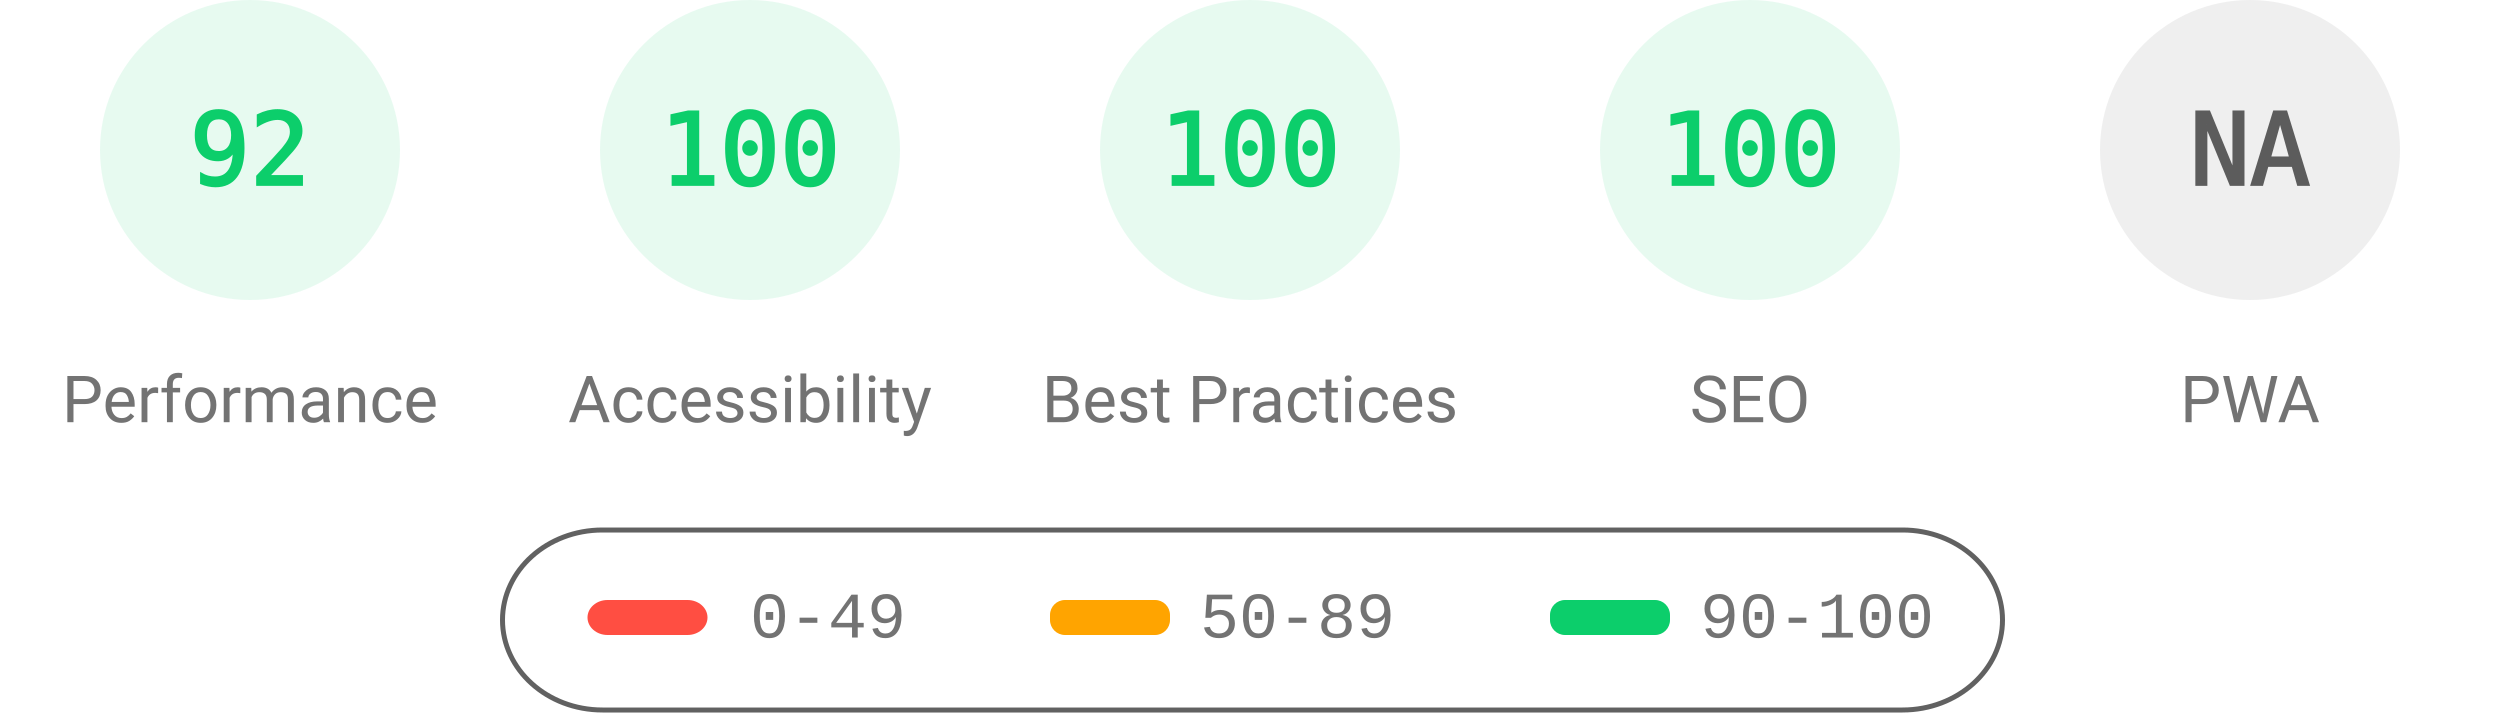
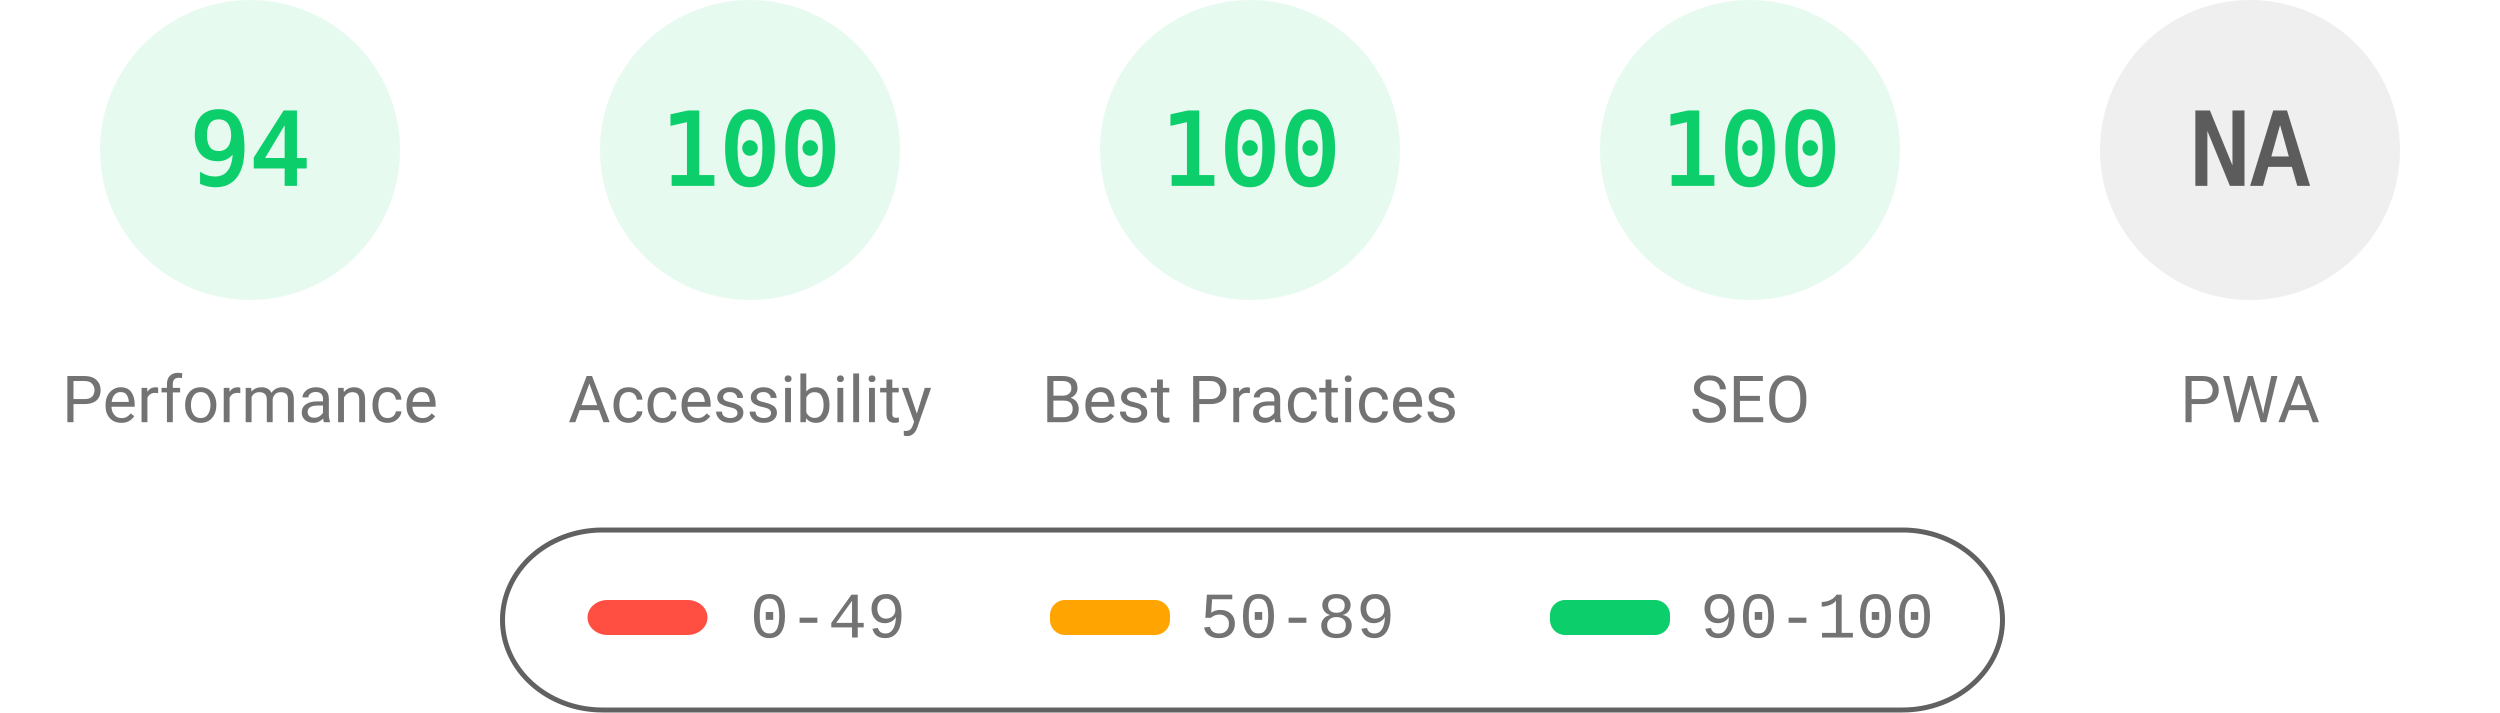
<svg xmlns="http://www.w3.org/2000/svg" fill="none" width="1000" height="285">
  <style>.gauge-base{opacity:.1}.gauge-arc{fill:none;animation-delay:250ms;stroke-linecap:round;transform:rotate(-90deg);transform-origin:100px 60px;animation:load-gauge 1s ease forwards}.guage-text{font-size:40px;font-family:monospace;text-align:center}.guage-red{color:#ff4e42;fill:#ff4e42;stroke:#ff4e42}.guage-orange{color:#ffa400;fill:#ffa400;stroke:#ffa400}.guage-green{color:#0cce6b;fill:#0cce6b;stroke:#0cce6b}.guage-undefined{color:#5c5c5c;fill:#5c5c5c;stroke:#5c5c5c}.guage-title{color:#737373;fill:#737373;stroke:none;font-size:26px;line-height:26px;font-family:Roboto,Halvetica,Arial,sans-serif}@keyframes load-gauge{from{stroke-dasharray:0 352.858}}</style>
  <svg class="guage-div guage-perf guage-green" viewBox="0 0 200 200" width="200" height="200">
    <circle class="gauge-base" r="56" cx="100" cy="60" stroke-width="8" />
-     <circle class="gauge-arc guage-arc-1" r="56" cx="100" cy="60" stroke-width="8" style="stroke-dasharray:323.709,351.858" />
-     <text class="guage-text" x="100" y="60" alignment-baseline="central" dominant-baseline="central" text-anchor="middle">92</text>
+     <circle class="gauge-arc guage-arc-1" r="56" cx="100" cy="60" stroke-width="8" style="stroke-dasharray:330.747,351.858" />
+     <text class="guage-text" x="100" y="60" alignment-baseline="central" dominant-baseline="central" text-anchor="middle">94</text>
    <text class="guage-title" x="100" y="160" alignment-baseline="central" dominant-baseline="central" text-anchor="middle">Performance</text>
  </svg>
  <svg class="guage-div guage-acc guage-green" viewBox="0 0 200 200" width="200" height="200" x="200">
    <circle class="gauge-base" r="56" cx="100" cy="60" stroke-width="8" />
    <circle class="gauge-arc guage-arc-2" r="56" cx="100" cy="60" stroke-width="8" style="stroke-dasharray:351.858,351.858" />
    <text class="guage-text" x="100" y="60" alignment-baseline="central" dominant-baseline="central" text-anchor="middle">100</text>
    <text class="guage-title" x="100" y="160" alignment-baseline="central" dominant-baseline="central" text-anchor="middle">Accessibility</text>
  </svg>
  <svg class="guage-div guage-best guage-green" viewBox="0 0 200 200" width="200" height="200" x="400">
    <circle class="gauge-base" r="56" cx="100" cy="60" stroke-width="8" />
    <circle class="gauge-arc guage-arc-3" r="56" cx="100" cy="60" stroke-width="8" style="stroke-dasharray:351.858,351.858" />
    <text class="guage-text" x="100" y="60" alignment-baseline="central" dominant-baseline="central" text-anchor="middle">100</text>
    <text class="guage-title" x="100" y="160" alignment-baseline="central" dominant-baseline="central" text-anchor="middle">Best Practices</text>
  </svg>
  <svg class="guage-div guage-seo guage-green" viewBox="0 0 200 200" width="200" height="200" x="600">
    <circle class="gauge-base" r="56" cx="100" cy="60" stroke-width="8" />
    <circle class="gauge-arc guage-arc-4" r="56" cx="100" cy="60" stroke-width="8" style="stroke-dasharray:351.858,351.858" />
    <text class="guage-text" x="100" y="60" alignment-baseline="central" dominant-baseline="central" text-anchor="middle">100</text>
    <text class="guage-title" x="100" y="160" alignment-baseline="central" dominant-baseline="central" text-anchor="middle">SEO</text>
  </svg>
  <svg class="guage-div guage-pwa guage-undefined" viewBox="0 0 200 200" width="200" height="200" x="800">
    <circle class="gauge-base" r="56" cx="100" cy="60" stroke-width="8" />
    <circle class="gauge-arc guage-arc-4" r="56" cx="100" cy="60" stroke-width="8" style="stroke-dasharray:351.858,351.858" />
    <text class="guage-text" x="100" y="60" alignment-baseline="central" dominant-baseline="central" text-anchor="middle">NA</text>
    <text class="guage-title" x="100" y="160" alignment-baseline="central" dominant-baseline="central" text-anchor="middle">PWA</text>
  </svg>
  <svg width="604" height="76" x="200" y="210">
    <path fill="none" id="canvas_background" d="M-1-1h604v80H-1z" />
    <rect fill-opacity="0" stroke="#616161" stroke-width="2" rx="40" id="svg_2" height="72" width="600" y="2" x="1" fill="#000" />
    <rect stroke="#000" rx="8" id="svg_3" height="14" width="48" y="30" x="35" stroke-opacity="null" stroke-width="0" fill="#ff4e42" />
    <rect stroke="#000" rx="6" id="svg_4" height="14" width="48" y="30" x="220" stroke-opacity="null" stroke-width="0" fill="#ffa400" />
    <rect stroke="#000" rx="6" id="svg_5" height="14" width="48" y="30" x="420" stroke-opacity="null" stroke-width="0" fill="#0cce6b" />
    <text xml:space="preserve" text-anchor="start" font-family="'Courier New', Courier, monospace" font-size="26" id="svg_6" y="45" x="100" stroke-opacity="null" stroke-width="0" stroke="#000" fill="#737373">0-49</text>
    <text xml:space="preserve" text-anchor="start" font-family="'Courier New', Courier, monospace" font-size="26" id="svg_7" y="45" x="280" stroke-opacity="null" stroke-width="0" stroke="#000" fill="#737373">50-89</text>
    <text xml:space="preserve" text-anchor="start" font-family="'Courier New', Courier, monospace" font-size="26" id="svg_8" y="45" x="480" stroke-opacity="null" stroke-width="0" stroke="#000" fill="#737373">90-100</text>
  </svg>
</svg>
